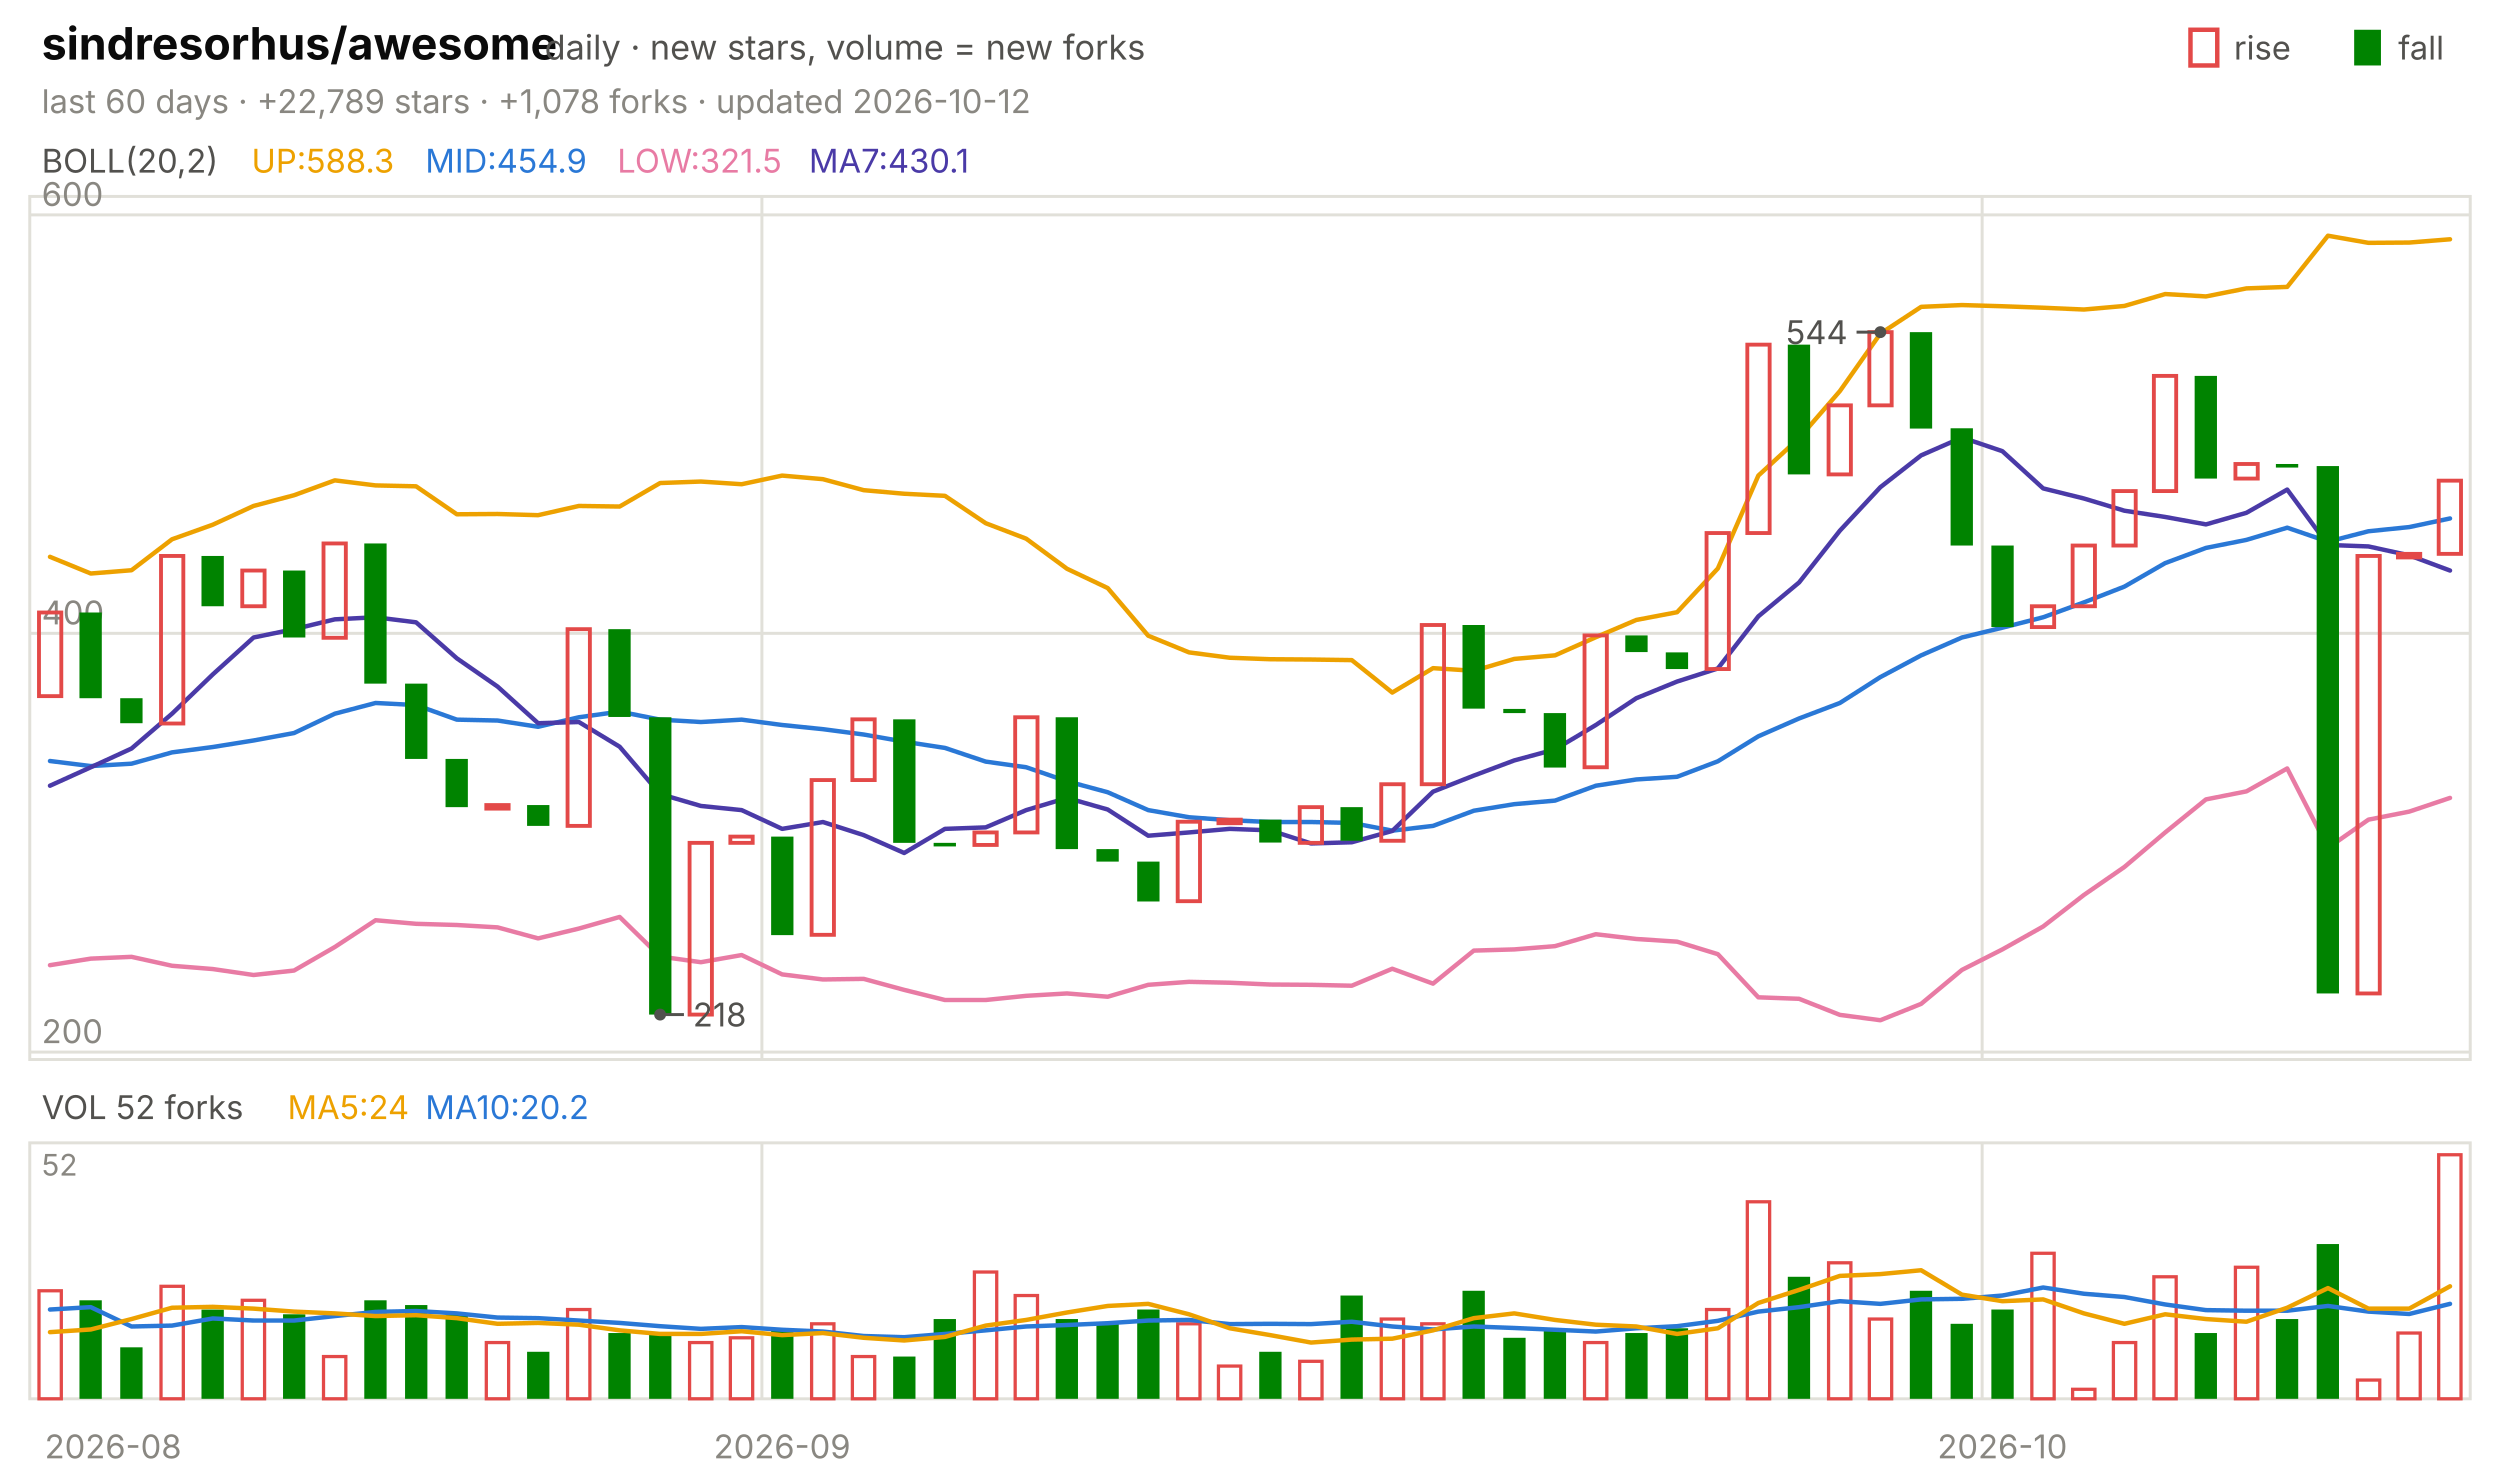
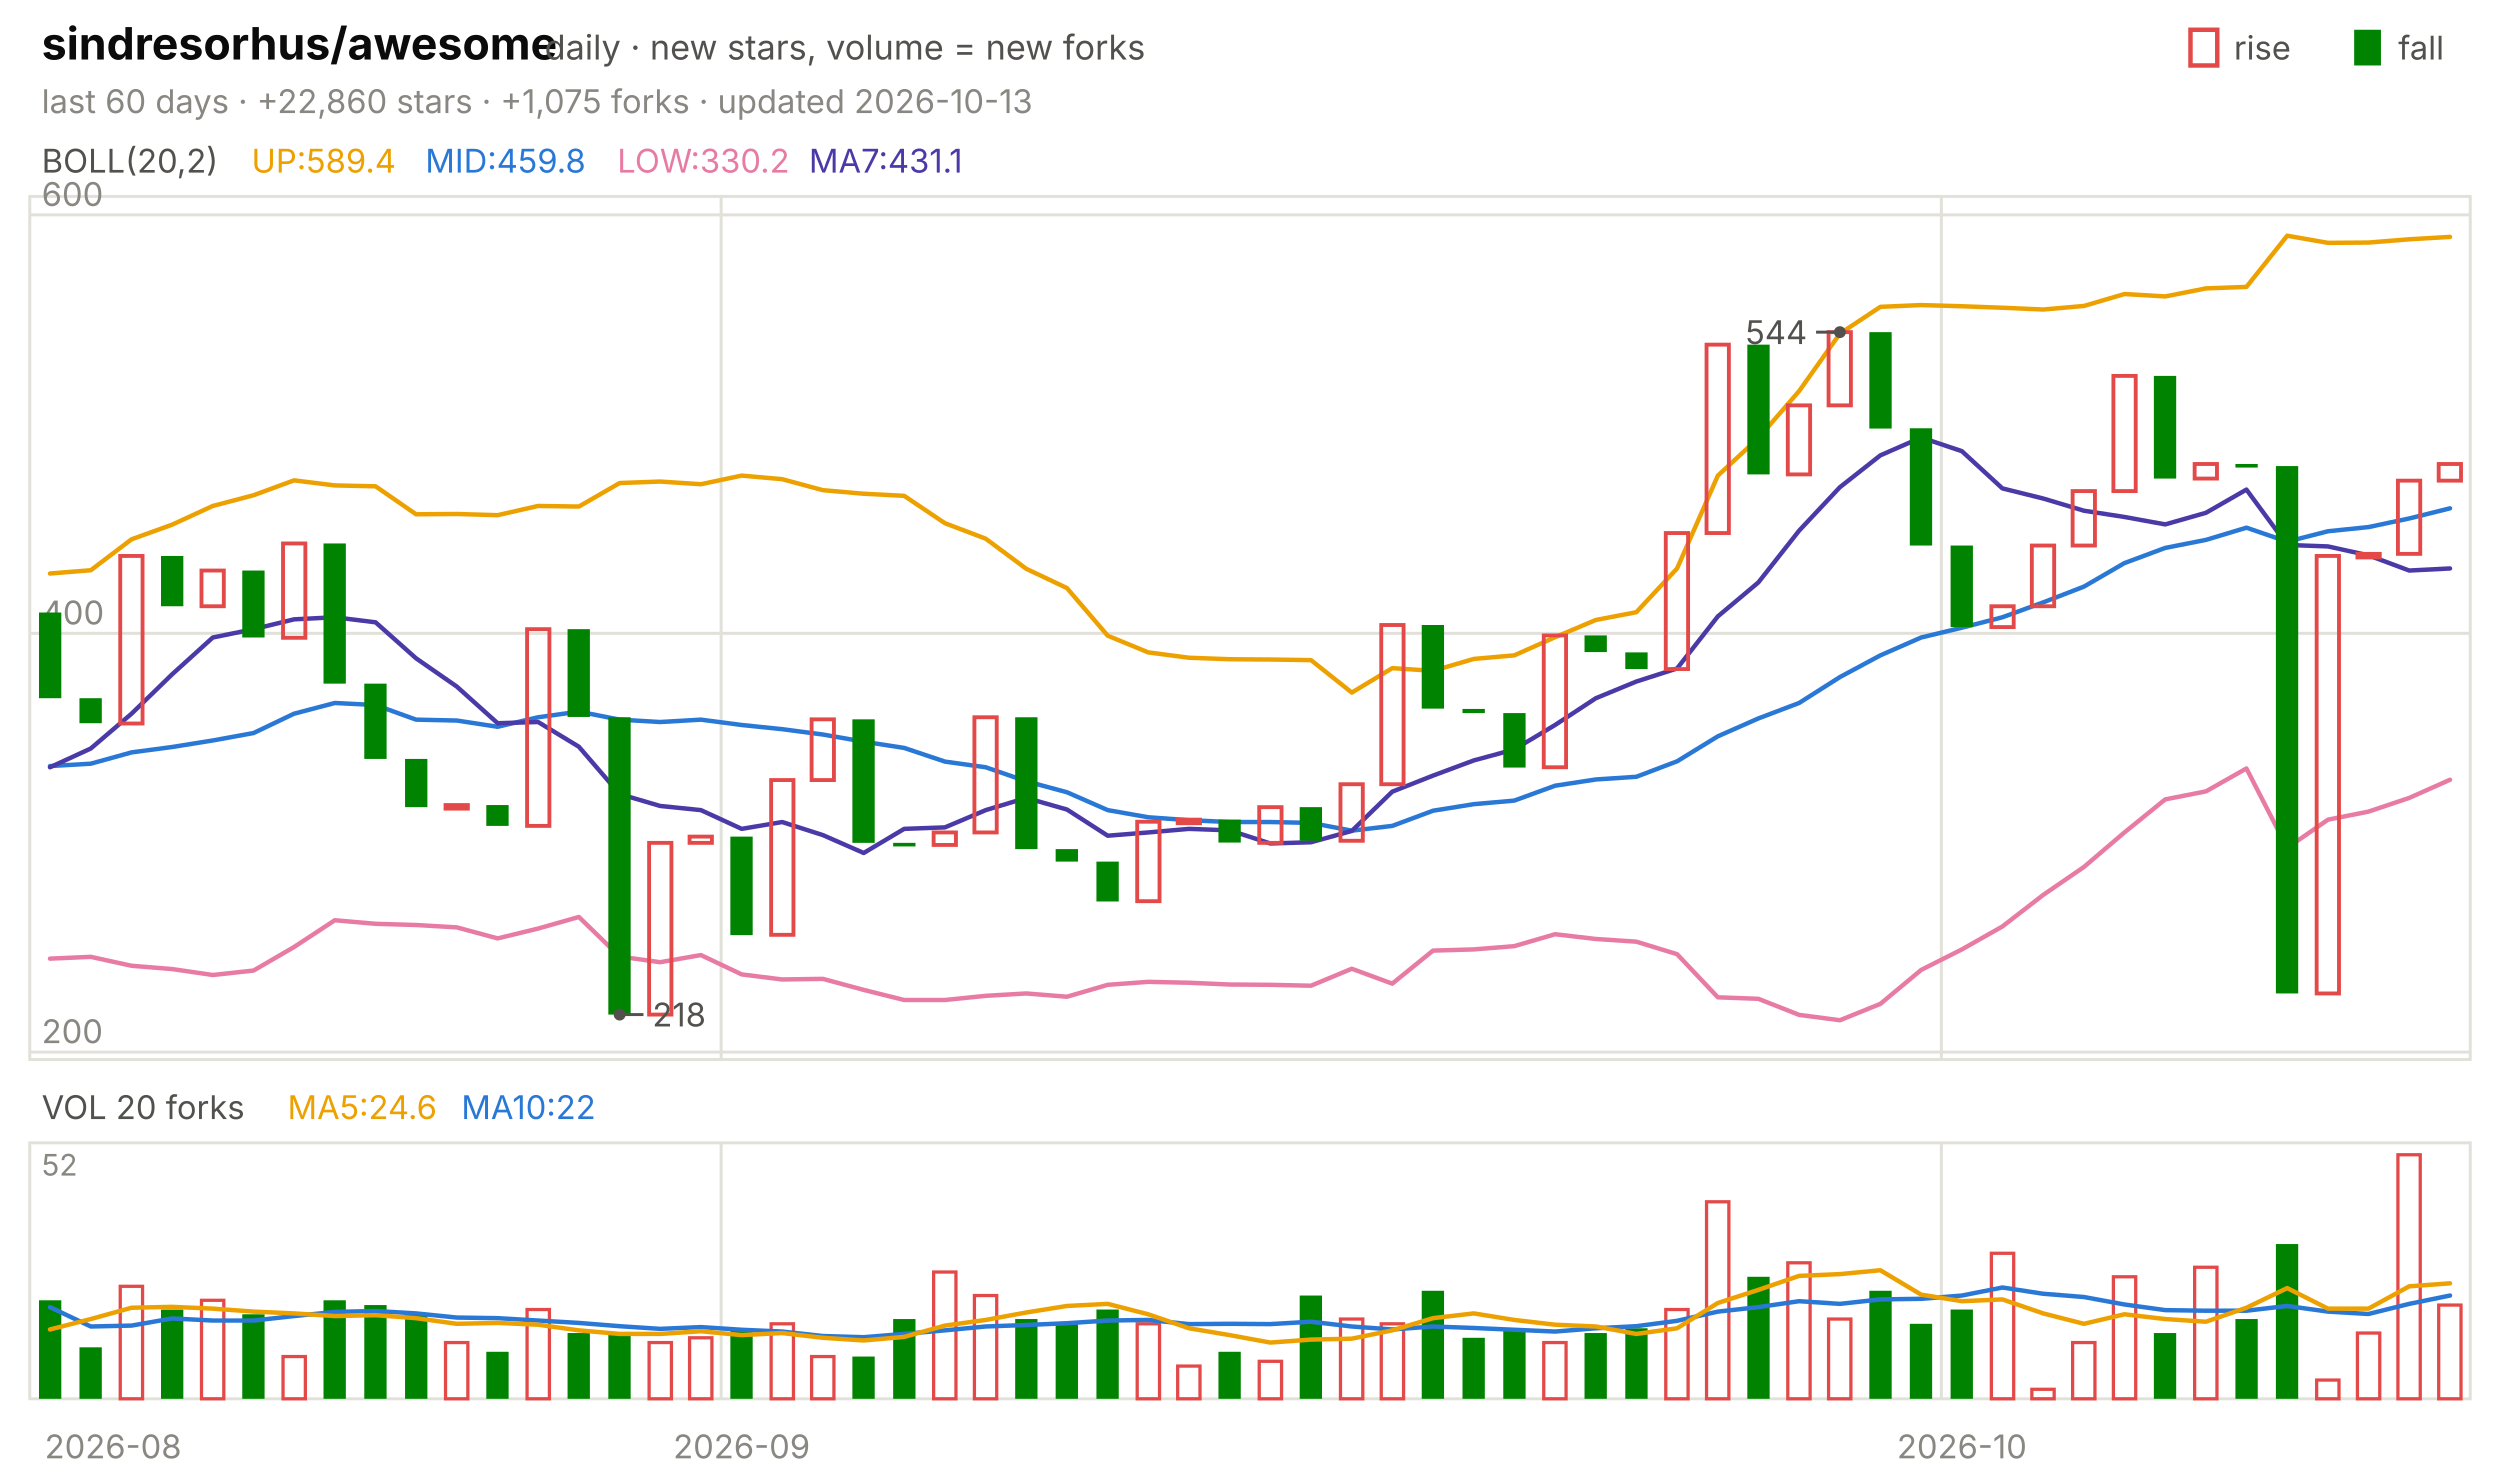
<svg xmlns="http://www.w3.org/2000/svg" viewBox="0 0 840 496" width="840" height="496" font-family="-apple-system,'Segoe UI',system-ui,sans-serif" role="img" aria-label="sindresorhus/awesome candlestick chart">
  <text x="14.0" y="20.0" font-size="15" fill="#0b0b0b" font-weight="650">sindresorhus/awesome</text>
  <text x="183.0" y="20.0" font-size="11.5" fill="#52514e">daily · new stars, volume = new forks</text>
  <text x="805.8" y="20.0" font-size="11.0" fill="#52514e">fall</text>
  <rect x="791" y="10" width="9" height="12" fill="#008300" />
  <text x="750.6" y="20.0" font-size="11.0" fill="#52514e">rise</text>
  <rect x="736" y="10" width="9" height="12" fill="none" stroke="#e34948" stroke-width="1.5" />
-   <text x="14.0" y="38.0" font-size="11.0" fill="#898781">last 60 days · +22,789 stars · +1,078 forks · updated 2026-10-12</text>
+   <text x="14.0" y="38.0" font-size="11.0" fill="#898781">last 60 days · +22,860 stars · +1,075 forks · updated 2026-10-13</text>
  <rect x="10" y="66" width="820" height="290" fill="none" stroke="#e1e0d9" />
  <rect x="10" y="384" width="820" height="86" fill="none" stroke="#e1e0d9" />
  <text x="38.0" y="490.0" font-size="11.0" fill="#898781" text-anchor="middle">2026-08</text>
-   <line x1="256.0" y1="66.0" x2="256.0" y2="356.0" stroke="#e1e0d9" stroke-width="1.0" />
-   <line x1="256.0" y1="384.0" x2="256.0" y2="470.0" stroke="#e1e0d9" stroke-width="1.0" />
-   <text x="262.8" y="490.0" font-size="11.0" fill="#898781" text-anchor="middle">2026-09</text>
-   <line x1="666.0" y1="66.0" x2="666.0" y2="356.0" stroke="#e1e0d9" stroke-width="1.0" />
-   <line x1="666.0" y1="384.0" x2="666.0" y2="470.0" stroke="#e1e0d9" stroke-width="1.0" />
-   <text x="672.8" y="490.0" font-size="11.0" fill="#898781" text-anchor="middle">2026-10</text>
+   <line x1="242.3" y1="66.0" x2="242.3" y2="356.0" stroke="#e1e0d9" stroke-width="1.0" />
+   <line x1="242.3" y1="384.0" x2="242.3" y2="470.0" stroke="#e1e0d9" stroke-width="1.0" />
+   <text x="249.2" y="490.0" font-size="11.0" fill="#898781" text-anchor="middle">2026-09</text>
+   <line x1="652.3" y1="66.0" x2="652.3" y2="356.0" stroke="#e1e0d9" stroke-width="1.0" />
+   <line x1="652.3" y1="384.0" x2="652.3" y2="470.0" stroke="#e1e0d9" stroke-width="1.0" />
+   <text x="659.2" y="490.0" font-size="11.0" fill="#898781" text-anchor="middle">2026-10</text>
  <text x="14.0" y="58.0" font-size="11.0" fill="#52514e">BOLL(20,2)</text>
-   <text x="84.5" y="58.0" font-size="11.0" fill="#eda100">UP:588.3</text>
-   <text x="142.9" y="58.0" font-size="11.0" fill="#2a78d6">MID:454.9</text>
-   <text x="207.4" y="58.0" font-size="11.0" fill="#e87ba4">LOW:321.5</text>
-   <text x="271.8" y="58.0" font-size="11.0" fill="#4a3aa7">MA7:430.1</text>
+   <text x="84.5" y="58.0" font-size="11.0" fill="#eda100">UP:589.4</text>
+   <text x="142.9" y="58.0" font-size="11.0" fill="#2a78d6">MID:459.8</text>
+   <text x="207.4" y="58.0" font-size="11.0" fill="#e87ba4">LOW:330.2</text>
+   <text x="271.8" y="58.0" font-size="11.0" fill="#4a3aa7">MA7:431.1</text>
  <line x1="10.0" y1="353.5" x2="830.0" y2="353.5" stroke="#e1e0d9" stroke-width="1.0" />
  <text x="14.0" y="350.5" font-size="11.0" fill="#898781">200</text>
  <line x1="10.0" y1="212.8" x2="830.0" y2="212.8" stroke="#e1e0d9" stroke-width="1.0" />
  <text x="14.0" y="209.8" font-size="11.0" fill="#898781">400</text>
  <line x1="10.0" y1="72.2" x2="830.0" y2="72.2" stroke="#e1e0d9" stroke-width="1.0" />
  <text x="14.0" y="69.2" font-size="11.0" fill="#898781">600</text>
-   <polyline points="16.8,187.1 30.5,192.7 44.2,191.6 57.8,181.2 71.5,176.3 85.2,170.0 98.8,166.4 112.5,161.4 126.2,163.1 139.8,163.4 153.5,172.8 167.2,172.7 180.8,173.1 194.5,170.0 208.2,170.2 221.8,162.3 235.5,161.8 249.2,162.7 262.8,159.8 276.5,161.0 290.2,164.7 303.8,165.9 317.5,166.6 331.2,175.8 344.8,181.0 358.5,191.1 372.2,197.6 385.8,213.6 399.5,219.2 413.2,221.0 426.8,221.5 440.5,221.6 454.2,221.8 467.8,232.7 481.5,224.5 495.2,225.4 508.8,221.4 522.5,220.2 536.2,214.1 549.8,208.3 563.5,205.7 577.2,191.0 590.8,159.8 604.5,147.2 618.2,131.4 631.8,112.1 645.5,103.1 659.2,102.5 672.8,102.9 686.5,103.4 700.2,104.0 713.8,102.8 727.5,98.8 741.2,99.6 754.8,96.9 768.5,96.4 782.2,79.2 795.8,81.6 809.5,81.5 823.2,80.4" fill="none" stroke="#eda100" stroke-width="1.5" stroke-linejoin="round" stroke-linecap="round" />
-   <polyline points="16.8,255.7 30.5,257.4 44.2,256.6 57.8,252.8 71.5,251.0 85.2,248.8 98.8,246.3 112.5,239.8 126.2,236.2 139.8,236.9 153.5,241.8 167.2,242.1 180.8,244.2 194.5,241.0 208.2,239.1 221.8,241.8 235.5,242.6 249.2,241.8 262.8,243.6 276.5,245.0 290.2,246.8 303.8,249.2 317.5,251.3 331.2,255.9 344.8,257.8 358.5,262.5 372.2,266.2 385.8,272.2 399.5,274.6 413.2,275.6 426.8,276.2 440.5,276.2 454.2,276.5 467.8,279.1 481.5,277.5 495.2,272.4 508.8,270.2 522.5,269.0 536.2,264.0 549.8,261.9 563.5,261.0 577.2,255.8 590.8,247.4 604.5,241.4 618.2,236.2 631.8,227.5 645.5,220.2 659.2,214.2 672.8,210.9 686.5,207.4 700.2,202.4 713.8,197.1 727.5,189.2 741.2,184.1 754.8,181.4 768.5,177.3 782.2,182.0 795.8,178.5 809.5,177.1 823.2,174.2" fill="none" stroke="#2a78d6" stroke-width="1.5" stroke-linejoin="round" stroke-linecap="round" />
-   <polyline points="16.8,324.3 30.5,322.1 44.2,321.5 57.8,324.5 71.5,325.6 85.2,327.6 98.8,326.1 112.5,318.2 126.2,309.2 139.8,310.4 153.5,310.8 167.2,311.6 180.8,315.3 194.5,312.0 208.2,308.1 221.8,321.4 235.5,323.3 249.2,320.9 262.8,327.4 276.5,329.1 290.2,328.9 303.8,332.6 317.5,336.0 331.2,336.0 344.8,334.6 358.5,333.8 372.2,334.9 385.8,330.9 399.5,329.9 413.2,330.2 426.8,330.8 440.5,330.9 454.2,331.2 467.8,325.5 481.5,330.5 495.2,319.4 508.8,319.0 522.5,317.9 536.2,313.9 549.8,315.5 563.5,316.4 577.2,320.6 590.8,335.1 604.5,335.6 618.2,341.0 631.8,342.8 645.5,337.3 659.2,325.9 672.8,319.0 686.5,311.3 700.2,300.7 713.8,291.3 727.5,279.7 741.2,268.6 754.8,265.9 768.5,258.2 782.2,284.9 795.8,275.4 809.5,272.7 823.2,268.1" fill="none" stroke="#e87ba4" stroke-width="1.5" stroke-linejoin="round" stroke-linecap="round" />
-   <polyline points="16.8,264.0 30.5,257.8 44.2,251.5 57.8,239.8 71.5,226.6 85.2,214.2 98.8,211.4 112.5,208.1 126.2,207.4 139.8,209.1 153.5,221.2 167.2,230.7 180.8,243.0 194.5,242.6 208.2,250.9 221.8,266.8 235.5,270.8 249.2,272.2 262.8,278.5 276.5,276.2 290.2,280.6 303.8,286.6 317.5,278.5 331.2,278.0 344.8,272.2 358.5,268.1 372.2,272.0 385.8,280.8 399.5,279.7 413.2,278.5 426.8,279.0 440.5,283.4 454.2,283.0 467.8,279.2 481.5,266.0 495.2,260.6 508.8,255.5 522.5,251.8 536.2,243.6 549.8,234.6 563.5,229.0 577.2,224.6 590.8,207.1 604.5,195.7 618.2,178.3 631.8,163.7 645.5,153.0 659.2,147.0 672.8,151.6 686.5,164.1 700.2,167.5 713.8,171.6 727.5,173.7 741.2,176.2 754.8,172.3 768.5,164.5 782.2,183.1 795.8,183.6 809.5,186.6 823.2,191.7" fill="none" stroke="#4a3aa7" stroke-width="1.5" stroke-linejoin="round" stroke-linecap="round" />
-   <rect x="13.1" y="205.8" width="7.5" height="28.1" fill="none" stroke="#e34948" stroke-width="1.3" />
-   <rect x="26.7" y="205.8" width="7.5" height="28.8" fill="#008300" />
-   <rect x="40.4" y="234.6" width="7.5" height="8.4" fill="#008300" />
-   <rect x="54.1" y="186.8" width="7.5" height="56.3" fill="none" stroke="#e34948" stroke-width="1.3" />
-   <rect x="67.7" y="186.8" width="7.5" height="16.9" fill="#008300" />
-   <rect x="81.4" y="191.7" width="7.5" height="12.0" fill="none" stroke="#e34948" stroke-width="1.3" />
-   <rect x="95.1" y="191.7" width="7.5" height="22.5" fill="#008300" />
-   <rect x="108.7" y="182.6" width="7.5" height="31.7" fill="none" stroke="#e34948" stroke-width="1.3" />
-   <rect x="122.4" y="182.6" width="7.5" height="47.1" fill="#008300" />
-   <rect x="136.1" y="229.7" width="7.5" height="25.3" fill="#008300" />
-   <rect x="149.7" y="255.0" width="7.5" height="16.2" fill="#008300" />
-   <rect x="163.4" y="270.5" width="7.5" height="1.2" fill="none" stroke="#e34948" stroke-width="1.3" />
-   <rect x="177.1" y="270.5" width="7.5" height="7.0" fill="#008300" />
-   <rect x="190.7" y="211.4" width="7.5" height="66.1" fill="none" stroke="#e34948" stroke-width="1.3" />
-   <rect x="204.4" y="211.4" width="7.5" height="29.5" fill="#008300" />
-   <rect x="218.1" y="241.0" width="7.5" height="99.9" fill="#008300" />
-   <rect x="231.7" y="283.2" width="7.5" height="57.7" fill="none" stroke="#e34948" stroke-width="1.3" />
-   <rect x="245.4" y="281.1" width="7.5" height="2.1" fill="none" stroke="#e34948" stroke-width="1.3" />
-   <rect x="259.1" y="281.1" width="7.5" height="33.1" fill="#008300" />
-   <rect x="272.7" y="262.1" width="7.5" height="52.0" fill="none" stroke="#e34948" stroke-width="1.3" />
-   <rect x="286.4" y="241.7" width="7.5" height="20.4" fill="none" stroke="#e34948" stroke-width="1.3" />
-   <rect x="300.1" y="241.7" width="7.5" height="41.5" fill="#008300" />
-   <rect x="313.7" y="283.2" width="7.5" height="1.2" fill="#008300" />
-   <rect x="327.4" y="279.7" width="7.5" height="4.2" fill="none" stroke="#e34948" stroke-width="1.3" />
-   <rect x="341.1" y="241.0" width="7.5" height="38.7" fill="none" stroke="#e34948" stroke-width="1.3" />
-   <rect x="354.7" y="241.0" width="7.5" height="44.3" fill="#008300" />
-   <rect x="368.4" y="285.3" width="7.5" height="4.2" fill="#008300" />
-   <rect x="382.1" y="289.5" width="7.5" height="13.4" fill="#008300" />
-   <rect x="395.7" y="276.1" width="7.5" height="26.7" fill="none" stroke="#e34948" stroke-width="1.3" />
-   <rect x="409.4" y="275.4" width="7.5" height="1.2" fill="none" stroke="#e34948" stroke-width="1.3" />
-   <rect x="423.1" y="275.4" width="7.5" height="7.7" fill="#008300" />
-   <rect x="436.7" y="271.2" width="7.5" height="12.0" fill="none" stroke="#e34948" stroke-width="1.3" />
-   <rect x="450.4" y="271.2" width="7.5" height="11.3" fill="#008300" />
-   <rect x="464.1" y="263.5" width="7.5" height="19.0" fill="none" stroke="#e34948" stroke-width="1.3" />
-   <rect x="477.7" y="210.0" width="7.5" height="53.5" fill="none" stroke="#e34948" stroke-width="1.3" />
-   <rect x="491.4" y="210.0" width="7.5" height="28.1" fill="#008300" />
-   <rect x="505.1" y="238.2" width="7.5" height="1.4" fill="#008300" />
-   <rect x="518.7" y="239.6" width="7.5" height="18.3" fill="#008300" />
-   <rect x="532.4" y="213.5" width="7.5" height="44.3" fill="none" stroke="#e34948" stroke-width="1.3" />
-   <rect x="546.1" y="213.5" width="7.5" height="5.6" fill="#008300" />
-   <rect x="559.7" y="219.2" width="7.5" height="5.6" fill="#008300" />
-   <rect x="573.4" y="179.1" width="7.5" height="45.7" fill="none" stroke="#e34948" stroke-width="1.3" />
-   <rect x="587.1" y="115.8" width="7.5" height="63.3" fill="none" stroke="#e34948" stroke-width="1.3" />
-   <rect x="600.7" y="115.8" width="7.5" height="43.6" fill="#008300" />
-   <rect x="614.4" y="136.2" width="7.5" height="23.2" fill="none" stroke="#e34948" stroke-width="1.3" />
-   <rect x="628.1" y="111.6" width="7.5" height="24.6" fill="none" stroke="#e34948" stroke-width="1.3" />
-   <rect x="641.7" y="111.6" width="7.5" height="32.4" fill="#008300" />
-   <rect x="655.4" y="143.9" width="7.5" height="39.4" fill="#008300" />
-   <rect x="669.1" y="183.3" width="7.5" height="27.4" fill="#008300" />
-   <rect x="682.7" y="203.7" width="7.5" height="7.0" fill="none" stroke="#e34948" stroke-width="1.3" />
-   <rect x="696.4" y="183.3" width="7.5" height="20.4" fill="none" stroke="#e34948" stroke-width="1.3" />
-   <rect x="710.1" y="165.0" width="7.5" height="18.3" fill="none" stroke="#e34948" stroke-width="1.3" />
-   <rect x="723.7" y="126.3" width="7.5" height="38.7" fill="none" stroke="#e34948" stroke-width="1.3" />
-   <rect x="737.4" y="126.3" width="7.5" height="34.5" fill="#008300" />
-   <rect x="751.1" y="155.9" width="7.5" height="4.9" fill="none" stroke="#e34948" stroke-width="1.3" />
-   <rect x="764.7" y="155.9" width="7.5" height="1.2" fill="#008300" />
-   <rect x="778.4" y="156.6" width="7.5" height="177.2" fill="#008300" />
-   <rect x="792.1" y="186.8" width="7.5" height="147.0" fill="none" stroke="#e34948" stroke-width="1.3" />
-   <rect x="805.7" y="186.1" width="7.5" height="1.2" fill="none" stroke="#e34948" stroke-width="1.3" />
-   <rect x="819.4" y="161.5" width="7.5" height="24.6" fill="none" stroke="#e34948" stroke-width="1.3" />
-   <circle cx="631.8" cy="111.6" r="2" fill="#52514e" />
-   <line x1="631.8" y1="111.6" x2="623.8" y2="111.6" stroke="#52514e" stroke-width="1.0" />
-   <text x="620.8" y="115.6" font-size="11.0" fill="#52514e" text-anchor="end">544</text>
-   <circle cx="221.8" cy="340.9" r="2" fill="#52514e" />
-   <line x1="221.8" y1="340.9" x2="229.8" y2="340.9" stroke="#52514e" stroke-width="1.0" />
-   <text x="232.8" y="344.9" font-size="11.0" fill="#52514e">218</text>
-   <text x="14.0" y="376.0" font-size="11.0" fill="#52514e">VOL 52 forks</text>
-   <text x="96.6" y="376.0" font-size="11.0" fill="#eda100">MA5:24</text>
-   <text x="142.9" y="376.0" font-size="11.0" fill="#2a78d6">MA10:20.2</text>
+   <polyline points="16.8,192.7 30.5,191.6 44.2,181.2 57.8,176.3 71.5,170.0 85.2,166.4 98.8,161.4 112.5,163.1 126.2,163.4 139.8,172.8 153.5,172.7 167.2,173.1 180.8,170.0 194.5,170.2 208.2,162.3 221.8,161.8 235.5,162.7 249.2,159.8 262.8,161.0 276.5,164.7 290.2,165.9 303.8,166.6 317.5,175.8 331.2,181.0 344.8,191.1 358.5,197.6 372.2,213.6 385.8,219.2 399.5,221.0 413.2,221.5 426.8,221.6 440.5,221.8 454.2,232.7 467.8,224.5 481.5,225.4 495.2,221.4 508.8,220.2 522.5,214.1 536.2,208.3 549.8,205.7 563.5,191.0 577.2,159.8 590.8,147.2 604.5,131.4 618.2,112.1 631.8,103.1 645.5,102.5 659.2,102.9 672.8,103.4 686.5,104.0 700.2,102.8 713.8,98.8 727.5,99.6 741.2,96.9 754.8,96.4 768.5,79.2 782.2,81.6 795.8,81.5 809.5,80.4 823.2,79.6" fill="none" stroke="#eda100" stroke-width="1.5" stroke-linejoin="round" stroke-linecap="round" />
+   <polyline points="16.8,257.4 30.5,256.6 44.2,252.8 57.8,251.0 71.5,248.8 85.2,246.3 98.8,239.8 112.5,236.2 126.2,236.9 139.8,241.8 153.5,242.1 167.2,244.2 180.8,241.0 194.5,239.1 208.2,241.8 221.8,242.6 235.5,241.8 249.2,243.6 262.8,245.0 276.5,246.8 290.2,249.2 303.8,251.3 317.5,255.9 331.2,257.8 344.8,262.5 358.5,266.2 372.2,272.2 385.8,274.6 399.5,275.6 413.2,276.2 426.8,276.2 440.5,276.5 454.2,279.1 467.8,277.5 481.5,272.4 495.2,270.2 508.8,269.0 522.5,264.0 536.2,261.9 549.8,261.0 563.5,255.8 577.2,247.4 590.8,241.4 604.5,236.2 618.2,227.5 631.8,220.2 645.5,214.2 659.2,210.9 672.8,207.4 686.5,202.4 700.2,197.1 713.8,189.2 727.5,184.1 741.2,181.4 754.8,177.3 768.5,182.0 782.2,178.5 795.8,177.1 809.5,174.2 823.2,170.8" fill="none" stroke="#2a78d6" stroke-width="1.5" stroke-linejoin="round" stroke-linecap="round" />
+   <polyline points="16.8,322.1 30.5,321.5 44.2,324.5 57.8,325.6 71.5,327.6 85.2,326.1 98.8,318.2 112.5,309.2 126.2,310.4 139.8,310.8 153.5,311.6 167.2,315.3 180.8,312.0 194.5,308.1 208.2,321.4 221.8,323.3 235.5,320.9 249.2,327.4 262.8,329.1 276.5,328.9 290.2,332.6 303.8,336.0 317.5,336.0 331.2,334.6 344.8,333.8 358.5,334.9 372.2,330.9 385.8,329.9 399.5,330.2 413.2,330.8 426.8,330.9 440.5,331.2 454.2,325.5 467.8,330.5 481.5,319.4 495.2,319.0 508.8,317.9 522.5,313.9 536.2,315.5 549.8,316.4 563.5,320.6 577.2,335.1 590.8,335.6 604.5,341.0 618.2,342.8 631.8,337.3 645.5,325.9 659.2,319.0 672.8,311.3 686.5,300.7 700.2,291.3 713.8,279.7 727.5,268.6 741.2,265.9 754.8,258.2 768.5,284.9 782.2,275.4 795.8,272.7 809.5,268.1 823.2,262.0" fill="none" stroke="#e87ba4" stroke-width="1.5" stroke-linejoin="round" stroke-linecap="round" />
+   <polyline points="16.8,257.8 30.5,251.5 44.2,239.8 57.8,226.6 71.5,214.2 85.2,211.4 98.8,208.1 112.5,207.4 126.2,209.1 139.8,221.2 153.5,230.7 167.2,243.0 180.8,242.6 194.5,250.9 208.2,266.8 221.8,270.8 235.5,272.2 249.2,278.5 262.8,276.2 276.5,280.6 290.2,286.6 303.8,278.5 317.5,278.0 331.2,272.2 344.8,268.1 358.5,272.0 372.2,280.8 385.8,279.7 399.5,278.5 413.2,279.0 426.8,283.4 440.5,283.0 454.2,279.2 467.8,266.0 481.5,260.6 495.2,255.5 508.8,251.8 522.5,243.6 536.2,234.6 549.8,229.0 563.5,224.6 577.2,207.1 590.8,195.7 604.5,178.3 618.2,163.7 631.8,153.0 645.5,147.0 659.2,151.6 672.8,164.1 686.5,167.5 700.2,171.6 713.8,173.7 727.5,176.2 741.2,172.3 754.8,164.5 768.5,183.1 782.2,183.6 795.8,186.6 809.5,191.7 823.2,191.0" fill="none" stroke="#4a3aa7" stroke-width="1.5" stroke-linejoin="round" stroke-linecap="round" />
+   <rect x="13.1" y="205.8" width="7.5" height="28.8" fill="#008300" />
+   <rect x="26.7" y="234.6" width="7.5" height="8.4" fill="#008300" />
+   <rect x="40.4" y="186.8" width="7.5" height="56.3" fill="none" stroke="#e34948" stroke-width="1.3" />
+   <rect x="54.1" y="186.8" width="7.5" height="16.9" fill="#008300" />
+   <rect x="67.7" y="191.7" width="7.5" height="12.0" fill="none" stroke="#e34948" stroke-width="1.3" />
+   <rect x="81.4" y="191.7" width="7.5" height="22.5" fill="#008300" />
+   <rect x="95.1" y="182.6" width="7.5" height="31.7" fill="none" stroke="#e34948" stroke-width="1.3" />
+   <rect x="108.7" y="182.6" width="7.5" height="47.1" fill="#008300" />
+   <rect x="122.4" y="229.7" width="7.5" height="25.3" fill="#008300" />
+   <rect x="136.1" y="255.0" width="7.5" height="16.2" fill="#008300" />
+   <rect x="149.7" y="270.5" width="7.5" height="1.2" fill="none" stroke="#e34948" stroke-width="1.3" />
+   <rect x="163.4" y="270.5" width="7.5" height="7.0" fill="#008300" />
+   <rect x="177.1" y="211.4" width="7.5" height="66.1" fill="none" stroke="#e34948" stroke-width="1.3" />
+   <rect x="190.7" y="211.4" width="7.5" height="29.5" fill="#008300" />
+   <rect x="204.4" y="241.0" width="7.5" height="99.9" fill="#008300" />
+   <rect x="218.1" y="283.2" width="7.5" height="57.7" fill="none" stroke="#e34948" stroke-width="1.3" />
+   <rect x="231.7" y="281.1" width="7.5" height="2.1" fill="none" stroke="#e34948" stroke-width="1.3" />
+   <rect x="245.4" y="281.1" width="7.5" height="33.1" fill="#008300" />
+   <rect x="259.1" y="262.1" width="7.5" height="52.0" fill="none" stroke="#e34948" stroke-width="1.3" />
+   <rect x="272.7" y="241.7" width="7.5" height="20.4" fill="none" stroke="#e34948" stroke-width="1.3" />
+   <rect x="286.4" y="241.7" width="7.5" height="41.5" fill="#008300" />
+   <rect x="300.1" y="283.2" width="7.5" height="1.2" fill="#008300" />
+   <rect x="313.7" y="279.7" width="7.5" height="4.2" fill="none" stroke="#e34948" stroke-width="1.3" />
+   <rect x="327.4" y="241.0" width="7.5" height="38.7" fill="none" stroke="#e34948" stroke-width="1.3" />
+   <rect x="341.1" y="241.0" width="7.5" height="44.3" fill="#008300" />
+   <rect x="354.7" y="285.3" width="7.5" height="4.2" fill="#008300" />
+   <rect x="368.4" y="289.5" width="7.5" height="13.4" fill="#008300" />
+   <rect x="382.1" y="276.1" width="7.5" height="26.7" fill="none" stroke="#e34948" stroke-width="1.3" />
+   <rect x="395.7" y="275.4" width="7.5" height="1.2" fill="none" stroke="#e34948" stroke-width="1.3" />
+   <rect x="409.4" y="275.4" width="7.5" height="7.7" fill="#008300" />
+   <rect x="423.1" y="271.2" width="7.5" height="12.0" fill="none" stroke="#e34948" stroke-width="1.3" />
+   <rect x="436.7" y="271.2" width="7.5" height="11.3" fill="#008300" />
+   <rect x="450.4" y="263.5" width="7.5" height="19.0" fill="none" stroke="#e34948" stroke-width="1.3" />
+   <rect x="464.1" y="210.0" width="7.5" height="53.5" fill="none" stroke="#e34948" stroke-width="1.3" />
+   <rect x="477.7" y="210.0" width="7.5" height="28.1" fill="#008300" />
+   <rect x="491.4" y="238.2" width="7.5" height="1.4" fill="#008300" />
+   <rect x="505.1" y="239.6" width="7.5" height="18.3" fill="#008300" />
+   <rect x="518.7" y="213.5" width="7.5" height="44.3" fill="none" stroke="#e34948" stroke-width="1.3" />
+   <rect x="532.4" y="213.5" width="7.5" height="5.6" fill="#008300" />
+   <rect x="546.1" y="219.2" width="7.5" height="5.6" fill="#008300" />
+   <rect x="559.7" y="179.1" width="7.5" height="45.7" fill="none" stroke="#e34948" stroke-width="1.3" />
+   <rect x="573.4" y="115.8" width="7.5" height="63.3" fill="none" stroke="#e34948" stroke-width="1.3" />
+   <rect x="587.1" y="115.8" width="7.5" height="43.6" fill="#008300" />
+   <rect x="600.7" y="136.2" width="7.5" height="23.2" fill="none" stroke="#e34948" stroke-width="1.3" />
+   <rect x="614.4" y="111.6" width="7.5" height="24.6" fill="none" stroke="#e34948" stroke-width="1.3" />
+   <rect x="628.1" y="111.6" width="7.5" height="32.4" fill="#008300" />
+   <rect x="641.7" y="143.9" width="7.5" height="39.4" fill="#008300" />
+   <rect x="655.4" y="183.3" width="7.5" height="27.4" fill="#008300" />
+   <rect x="669.1" y="203.7" width="7.5" height="7.0" fill="none" stroke="#e34948" stroke-width="1.3" />
+   <rect x="682.7" y="183.3" width="7.5" height="20.4" fill="none" stroke="#e34948" stroke-width="1.3" />
+   <rect x="696.4" y="165.0" width="7.5" height="18.3" fill="none" stroke="#e34948" stroke-width="1.3" />
+   <rect x="710.1" y="126.3" width="7.5" height="38.7" fill="none" stroke="#e34948" stroke-width="1.3" />
+   <rect x="723.7" y="126.3" width="7.5" height="34.5" fill="#008300" />
+   <rect x="737.4" y="155.9" width="7.5" height="4.9" fill="none" stroke="#e34948" stroke-width="1.3" />
+   <rect x="751.1" y="155.9" width="7.5" height="1.2" fill="#008300" />
+   <rect x="764.7" y="156.6" width="7.5" height="177.2" fill="#008300" />
+   <rect x="778.4" y="186.8" width="7.5" height="147.0" fill="none" stroke="#e34948" stroke-width="1.3" />
+   <rect x="792.1" y="186.1" width="7.5" height="1.2" fill="none" stroke="#e34948" stroke-width="1.3" />
+   <rect x="805.7" y="161.5" width="7.5" height="24.6" fill="none" stroke="#e34948" stroke-width="1.3" />
+   <rect x="819.4" y="155.9" width="7.5" height="5.6" fill="none" stroke="#e34948" stroke-width="1.3" />
+   <circle cx="618.2" cy="111.6" r="2" fill="#52514e" />
+   <line x1="618.2" y1="111.6" x2="610.2" y2="111.6" stroke="#52514e" stroke-width="1.0" />
+   <text x="607.2" y="115.6" font-size="11.0" fill="#52514e" text-anchor="end">544</text>
+   <circle cx="208.2" cy="340.9" r="2" fill="#52514e" />
+   <line x1="208.2" y1="340.9" x2="216.2" y2="340.9" stroke="#52514e" stroke-width="1.0" />
+   <text x="219.2" y="344.9" font-size="11.0" fill="#52514e">218</text>
+   <text x="14.0" y="376.0" font-size="11.0" fill="#52514e">VOL 20 forks</text>
+   <text x="96.6" y="376.0" font-size="11.0" fill="#eda100">MA5:24.6</text>
+   <text x="155.0" y="376.0" font-size="11.0" fill="#2a78d6">MA10:22</text>
  <text x="14.0" y="395.0" font-size="10" fill="#898781">52</text>
-   <rect x="13.1" y="433.7" width="7.5" height="36.3" fill="none" stroke="#e34948" stroke-width="1.1" />
-   <rect x="26.7" y="436.9" width="7.5" height="33.1" fill="#008300" />
-   <rect x="40.4" y="452.7" width="7.5" height="17.3" fill="#008300" />
-   <rect x="54.1" y="432.2" width="7.5" height="37.8" fill="none" stroke="#e34948" stroke-width="1.1" />
-   <rect x="67.7" y="440.0" width="7.5" height="30.0" fill="#008300" />
-   <rect x="81.4" y="436.9" width="7.5" height="33.1" fill="none" stroke="#e34948" stroke-width="1.1" />
-   <rect x="95.1" y="441.6" width="7.5" height="28.4" fill="#008300" />
-   <rect x="108.7" y="455.8" width="7.5" height="14.2" fill="none" stroke="#e34948" stroke-width="1.1" />
-   <rect x="122.4" y="436.9" width="7.5" height="33.1" fill="#008300" />
-   <rect x="136.1" y="438.5" width="7.5" height="31.5" fill="#008300" />
-   <rect x="149.7" y="441.6" width="7.5" height="28.4" fill="#008300" />
-   <rect x="163.4" y="451.1" width="7.5" height="18.9" fill="none" stroke="#e34948" stroke-width="1.1" />
-   <rect x="177.1" y="454.2" width="7.5" height="15.8" fill="#008300" />
-   <rect x="190.7" y="440.0" width="7.5" height="30.0" fill="none" stroke="#e34948" stroke-width="1.1" />
+   <rect x="13.1" y="436.9" width="7.5" height="33.1" fill="#008300" />
+   <rect x="26.7" y="452.7" width="7.5" height="17.3" fill="#008300" />
+   <rect x="40.4" y="432.2" width="7.5" height="37.8" fill="none" stroke="#e34948" stroke-width="1.1" />
+   <rect x="54.1" y="440.0" width="7.5" height="30.0" fill="#008300" />
+   <rect x="67.7" y="436.9" width="7.5" height="33.1" fill="none" stroke="#e34948" stroke-width="1.1" />
+   <rect x="81.4" y="441.6" width="7.5" height="28.4" fill="#008300" />
+   <rect x="95.1" y="455.8" width="7.5" height="14.2" fill="none" stroke="#e34948" stroke-width="1.1" />
+   <rect x="108.7" y="436.9" width="7.5" height="33.1" fill="#008300" />
+   <rect x="122.4" y="438.5" width="7.5" height="31.5" fill="#008300" />
+   <rect x="136.1" y="441.6" width="7.5" height="28.4" fill="#008300" />
+   <rect x="149.7" y="451.1" width="7.5" height="18.9" fill="none" stroke="#e34948" stroke-width="1.1" />
+   <rect x="163.4" y="454.2" width="7.5" height="15.8" fill="#008300" />
+   <rect x="177.1" y="440.0" width="7.5" height="30.0" fill="none" stroke="#e34948" stroke-width="1.1" />
+   <rect x="190.7" y="447.9" width="7.5" height="22.1" fill="#008300" />
  <rect x="204.4" y="447.9" width="7.5" height="22.1" fill="#008300" />
-   <rect x="218.1" y="447.9" width="7.5" height="22.1" fill="#008300" />
-   <rect x="231.7" y="451.1" width="7.5" height="18.9" fill="none" stroke="#e34948" stroke-width="1.1" />
-   <rect x="245.4" y="449.5" width="7.5" height="20.5" fill="none" stroke="#e34948" stroke-width="1.1" />
-   <rect x="259.1" y="446.3" width="7.5" height="23.7" fill="#008300" />
-   <rect x="272.7" y="444.8" width="7.5" height="25.2" fill="none" stroke="#e34948" stroke-width="1.1" />
-   <rect x="286.4" y="455.8" width="7.5" height="14.2" fill="none" stroke="#e34948" stroke-width="1.1" />
-   <rect x="300.1" y="455.8" width="7.5" height="14.2" fill="#008300" />
-   <rect x="313.7" y="443.2" width="7.5" height="26.8" fill="#008300" />
-   <rect x="327.4" y="427.4" width="7.5" height="42.6" fill="none" stroke="#e34948" stroke-width="1.1" />
-   <rect x="341.1" y="435.3" width="7.5" height="34.7" fill="none" stroke="#e34948" stroke-width="1.1" />
-   <rect x="354.7" y="443.2" width="7.5" height="26.8" fill="#008300" />
-   <rect x="368.4" y="444.8" width="7.5" height="25.2" fill="#008300" />
-   <rect x="382.1" y="440.0" width="7.5" height="30.0" fill="#008300" />
-   <rect x="395.7" y="444.8" width="7.5" height="25.2" fill="none" stroke="#e34948" stroke-width="1.1" />
-   <rect x="409.4" y="459.0" width="7.5" height="11.0" fill="none" stroke="#e34948" stroke-width="1.1" />
-   <rect x="423.1" y="454.2" width="7.5" height="15.8" fill="#008300" />
-   <rect x="436.7" y="457.4" width="7.5" height="12.6" fill="none" stroke="#e34948" stroke-width="1.1" />
-   <rect x="450.4" y="435.3" width="7.5" height="34.7" fill="#008300" />
-   <rect x="464.1" y="443.2" width="7.5" height="26.8" fill="none" stroke="#e34948" stroke-width="1.1" />
-   <rect x="477.7" y="444.8" width="7.5" height="25.2" fill="none" stroke="#e34948" stroke-width="1.1" />
-   <rect x="491.4" y="433.7" width="7.5" height="36.3" fill="#008300" />
-   <rect x="505.1" y="449.5" width="7.5" height="20.5" fill="#008300" />
-   <rect x="518.7" y="446.3" width="7.5" height="23.7" fill="#008300" />
-   <rect x="532.4" y="451.1" width="7.5" height="18.9" fill="none" stroke="#e34948" stroke-width="1.1" />
-   <rect x="546.1" y="447.9" width="7.5" height="22.1" fill="#008300" />
-   <rect x="559.7" y="446.3" width="7.5" height="23.7" fill="#008300" />
-   <rect x="573.4" y="440.0" width="7.5" height="30.0" fill="none" stroke="#e34948" stroke-width="1.1" />
-   <rect x="587.1" y="403.8" width="7.5" height="66.2" fill="none" stroke="#e34948" stroke-width="1.1" />
-   <rect x="600.7" y="429.0" width="7.5" height="41.0" fill="#008300" />
-   <rect x="614.4" y="424.3" width="7.5" height="45.7" fill="none" stroke="#e34948" stroke-width="1.1" />
-   <rect x="628.1" y="443.2" width="7.5" height="26.8" fill="none" stroke="#e34948" stroke-width="1.1" />
-   <rect x="641.7" y="433.7" width="7.5" height="36.3" fill="#008300" />
-   <rect x="655.4" y="444.8" width="7.5" height="25.2" fill="#008300" />
-   <rect x="669.1" y="440.0" width="7.5" height="30.0" fill="#008300" />
-   <rect x="682.7" y="421.1" width="7.5" height="48.9" fill="none" stroke="#e34948" stroke-width="1.1" />
-   <rect x="696.4" y="466.8" width="7.5" height="3.2" fill="none" stroke="#e34948" stroke-width="1.1" />
-   <rect x="710.1" y="451.1" width="7.5" height="18.9" fill="none" stroke="#e34948" stroke-width="1.1" />
-   <rect x="723.7" y="429.0" width="7.5" height="41.0" fill="none" stroke="#e34948" stroke-width="1.1" />
-   <rect x="737.4" y="447.9" width="7.5" height="22.1" fill="#008300" />
-   <rect x="751.1" y="425.8" width="7.5" height="44.2" fill="none" stroke="#e34948" stroke-width="1.1" />
-   <rect x="764.7" y="443.2" width="7.5" height="26.8" fill="#008300" />
-   <rect x="778.4" y="418.0" width="7.5" height="52.0" fill="#008300" />
-   <rect x="792.1" y="463.7" width="7.5" height="6.3" fill="none" stroke="#e34948" stroke-width="1.1" />
-   <rect x="805.7" y="447.9" width="7.5" height="22.1" fill="none" stroke="#e34948" stroke-width="1.1" />
-   <rect x="819.4" y="388.0" width="7.5" height="82.0" fill="none" stroke="#e34948" stroke-width="1.1" />
-   <polyline points="16.8,440.0 30.5,439.2 44.2,445.7 57.8,445.4 71.5,443.0 85.2,443.7 98.8,443.7 112.5,442.2 126.2,440.8 139.8,440.5 153.5,441.3 167.2,442.7 180.8,442.9 194.5,443.7 208.2,444.5 221.8,445.6 235.5,446.5 249.2,445.9 262.8,446.8 276.5,447.4 290.2,448.9 303.8,449.3 317.5,448.2 331.2,447.0 344.8,445.7 358.5,445.2 372.2,444.6 385.8,443.7 399.5,443.5 413.2,444.9 426.8,444.8 440.5,444.9 454.2,444.1 467.8,445.7 481.5,446.7 495.2,445.7 508.8,446.2 522.5,446.8 536.2,447.4 549.8,446.3 563.5,445.6 577.2,443.8 590.8,440.7 604.5,439.2 618.2,437.2 631.8,438.1 645.5,436.6 659.2,436.4 672.8,435.3 686.5,432.6 700.2,434.7 713.8,435.8 727.5,438.3 741.2,440.2 754.8,440.4 768.5,440.4 782.2,438.8 795.8,440.7 809.5,441.5 823.2,438.1" fill="none" stroke="#2a78d6" stroke-width="1.5" stroke-linejoin="round" stroke-linecap="round" />
-   <polyline points="16.8,447.6 30.5,446.7 44.2,443.2 57.8,439.4 71.5,439.1 85.2,439.7 98.8,440.7 112.5,441.3 126.2,442.2 139.8,441.9 153.5,442.9 167.2,444.8 180.8,444.5 194.5,445.1 208.2,447.0 221.8,448.2 235.5,448.2 249.2,447.3 262.8,448.6 276.5,447.9 290.2,449.5 303.8,450.4 317.5,449.2 331.2,445.4 344.8,443.5 358.5,441.0 372.2,438.8 385.8,438.1 399.5,441.6 413.2,446.3 426.8,448.6 440.5,451.1 454.2,450.1 467.8,449.8 481.5,447.0 495.2,442.9 508.8,441.3 522.5,443.5 536.2,445.1 549.8,445.7 563.5,448.2 577.2,446.3 590.8,437.8 604.5,433.4 618.2,428.7 631.8,428.1 645.5,426.8 659.2,435.0 672.8,437.2 686.5,436.6 700.2,441.3 713.8,444.8 727.5,441.6 741.2,443.2 754.8,444.1 768.5,439.4 782.2,432.8 795.8,439.7 809.5,439.7 823.2,432.2" fill="none" stroke="#eda100" stroke-width="1.5" stroke-linejoin="round" stroke-linecap="round" />
+   <rect x="218.1" y="451.1" width="7.5" height="18.9" fill="none" stroke="#e34948" stroke-width="1.1" />
+   <rect x="231.7" y="449.5" width="7.5" height="20.5" fill="none" stroke="#e34948" stroke-width="1.1" />
+   <rect x="245.4" y="446.3" width="7.5" height="23.7" fill="#008300" />
+   <rect x="259.1" y="444.8" width="7.5" height="25.2" fill="none" stroke="#e34948" stroke-width="1.1" />
+   <rect x="272.7" y="455.8" width="7.5" height="14.2" fill="none" stroke="#e34948" stroke-width="1.1" />
+   <rect x="286.4" y="455.8" width="7.5" height="14.2" fill="#008300" />
+   <rect x="300.1" y="443.2" width="7.5" height="26.8" fill="#008300" />
+   <rect x="313.7" y="427.4" width="7.5" height="42.6" fill="none" stroke="#e34948" stroke-width="1.1" />
+   <rect x="327.4" y="435.3" width="7.5" height="34.7" fill="none" stroke="#e34948" stroke-width="1.1" />
+   <rect x="341.1" y="443.2" width="7.5" height="26.8" fill="#008300" />
+   <rect x="354.7" y="444.8" width="7.5" height="25.2" fill="#008300" />
+   <rect x="368.4" y="440.0" width="7.5" height="30.0" fill="#008300" />
+   <rect x="382.1" y="444.8" width="7.5" height="25.2" fill="none" stroke="#e34948" stroke-width="1.1" />
+   <rect x="395.7" y="459.0" width="7.5" height="11.0" fill="none" stroke="#e34948" stroke-width="1.1" />
+   <rect x="409.4" y="454.2" width="7.5" height="15.8" fill="#008300" />
+   <rect x="423.1" y="457.4" width="7.5" height="12.6" fill="none" stroke="#e34948" stroke-width="1.1" />
+   <rect x="436.7" y="435.3" width="7.5" height="34.7" fill="#008300" />
+   <rect x="450.4" y="443.2" width="7.5" height="26.8" fill="none" stroke="#e34948" stroke-width="1.1" />
+   <rect x="464.1" y="444.8" width="7.5" height="25.2" fill="none" stroke="#e34948" stroke-width="1.1" />
+   <rect x="477.7" y="433.7" width="7.5" height="36.3" fill="#008300" />
+   <rect x="491.4" y="449.5" width="7.5" height="20.5" fill="#008300" />
+   <rect x="505.1" y="446.3" width="7.5" height="23.7" fill="#008300" />
+   <rect x="518.7" y="451.1" width="7.5" height="18.9" fill="none" stroke="#e34948" stroke-width="1.1" />
+   <rect x="532.4" y="447.9" width="7.5" height="22.1" fill="#008300" />
+   <rect x="546.1" y="446.3" width="7.5" height="23.7" fill="#008300" />
+   <rect x="559.7" y="440.0" width="7.5" height="30.0" fill="none" stroke="#e34948" stroke-width="1.1" />
+   <rect x="573.4" y="403.8" width="7.5" height="66.2" fill="none" stroke="#e34948" stroke-width="1.1" />
+   <rect x="587.1" y="429.0" width="7.5" height="41.0" fill="#008300" />
+   <rect x="600.7" y="424.3" width="7.5" height="45.7" fill="none" stroke="#e34948" stroke-width="1.1" />
+   <rect x="614.4" y="443.2" width="7.5" height="26.8" fill="none" stroke="#e34948" stroke-width="1.1" />
+   <rect x="628.1" y="433.7" width="7.5" height="36.3" fill="#008300" />
+   <rect x="641.7" y="444.8" width="7.5" height="25.2" fill="#008300" />
+   <rect x="655.4" y="440.0" width="7.5" height="30.0" fill="#008300" />
+   <rect x="669.1" y="421.1" width="7.5" height="48.9" fill="none" stroke="#e34948" stroke-width="1.1" />
+   <rect x="682.7" y="466.8" width="7.5" height="3.2" fill="none" stroke="#e34948" stroke-width="1.1" />
+   <rect x="696.4" y="451.1" width="7.5" height="18.9" fill="none" stroke="#e34948" stroke-width="1.1" />
+   <rect x="710.1" y="429.0" width="7.5" height="41.0" fill="none" stroke="#e34948" stroke-width="1.1" />
+   <rect x="723.7" y="447.9" width="7.5" height="22.1" fill="#008300" />
+   <rect x="737.4" y="425.8" width="7.5" height="44.2" fill="none" stroke="#e34948" stroke-width="1.1" />
+   <rect x="751.1" y="443.2" width="7.5" height="26.8" fill="#008300" />
+   <rect x="764.7" y="418.0" width="7.5" height="52.0" fill="#008300" />
+   <rect x="778.4" y="463.7" width="7.5" height="6.3" fill="none" stroke="#e34948" stroke-width="1.1" />
+   <rect x="792.1" y="447.9" width="7.5" height="22.1" fill="none" stroke="#e34948" stroke-width="1.1" />
+   <rect x="805.7" y="388.0" width="7.5" height="82.0" fill="none" stroke="#e34948" stroke-width="1.1" />
+   <rect x="819.4" y="438.5" width="7.5" height="31.5" fill="none" stroke="#e34948" stroke-width="1.1" />
+   <polyline points="16.8,439.2 30.5,445.7 44.2,445.4 57.8,443.0 71.5,443.7 85.2,443.7 98.8,442.2 112.5,440.8 126.2,440.5 139.8,441.3 153.5,442.7 167.2,442.9 180.8,443.7 194.5,444.5 208.2,445.6 221.8,446.5 235.5,445.9 249.2,446.8 262.8,447.4 276.5,448.9 290.2,449.3 303.8,448.2 317.5,447.0 331.2,445.7 344.8,445.2 358.5,444.6 372.2,443.7 385.8,443.5 399.5,444.9 413.2,444.8 426.8,444.9 440.5,444.1 454.2,445.7 467.8,446.7 481.5,445.7 495.2,446.2 508.8,446.8 522.5,447.4 536.2,446.3 549.8,445.6 563.5,443.8 577.2,440.7 590.8,439.2 604.5,437.2 618.2,438.1 631.8,436.6 645.5,436.4 659.2,435.3 672.8,432.6 686.5,434.7 700.2,435.8 713.8,438.3 727.5,440.2 741.2,440.4 754.8,440.4 768.5,438.8 782.2,440.7 795.8,441.5 809.5,438.1 823.2,435.3" fill="none" stroke="#2a78d6" stroke-width="1.5" stroke-linejoin="round" stroke-linecap="round" />
+   <polyline points="16.8,446.7 30.5,443.2 44.2,439.4 57.8,439.1 71.5,439.7 85.2,440.7 98.8,441.3 112.5,442.2 126.2,441.9 139.8,442.9 153.5,444.8 167.2,444.5 180.8,445.1 194.5,447.0 208.2,448.2 221.8,448.2 235.5,447.3 249.2,448.6 262.8,447.9 276.5,449.5 290.2,450.4 303.8,449.2 317.5,445.4 331.2,443.5 344.8,441.0 358.5,438.8 372.2,438.1 385.8,441.6 399.5,446.3 413.2,448.6 426.8,451.1 440.5,450.1 454.2,449.8 467.8,447.0 481.5,442.9 495.2,441.3 508.8,443.5 522.5,445.1 536.2,445.7 549.8,448.2 563.5,446.3 577.2,437.8 590.8,433.4 604.5,428.7 618.2,428.1 631.8,426.8 645.5,435.0 659.2,437.2 672.8,436.6 686.5,441.3 700.2,444.8 713.8,441.6 727.5,443.2 741.2,444.1 754.8,439.4 768.5,432.8 782.2,439.7 795.8,439.7 809.5,432.2 823.2,431.2" fill="none" stroke="#eda100" stroke-width="1.5" stroke-linejoin="round" stroke-linecap="round" />
</svg>
